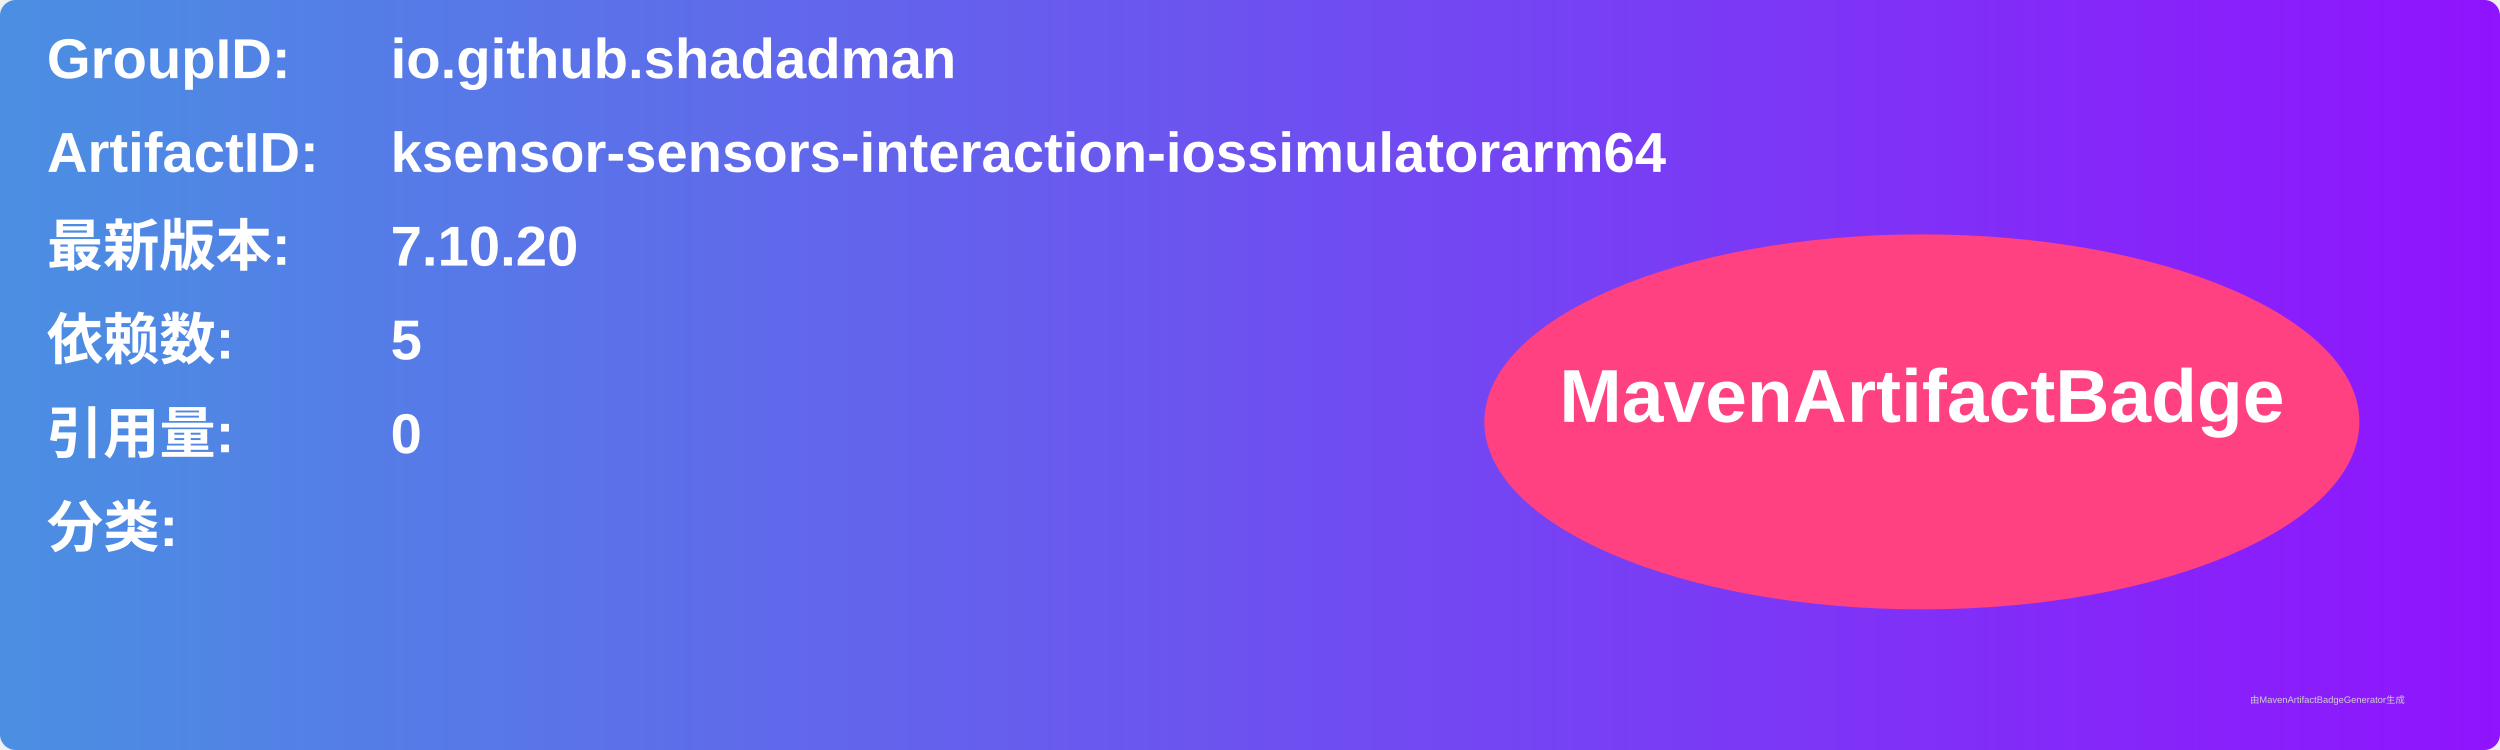
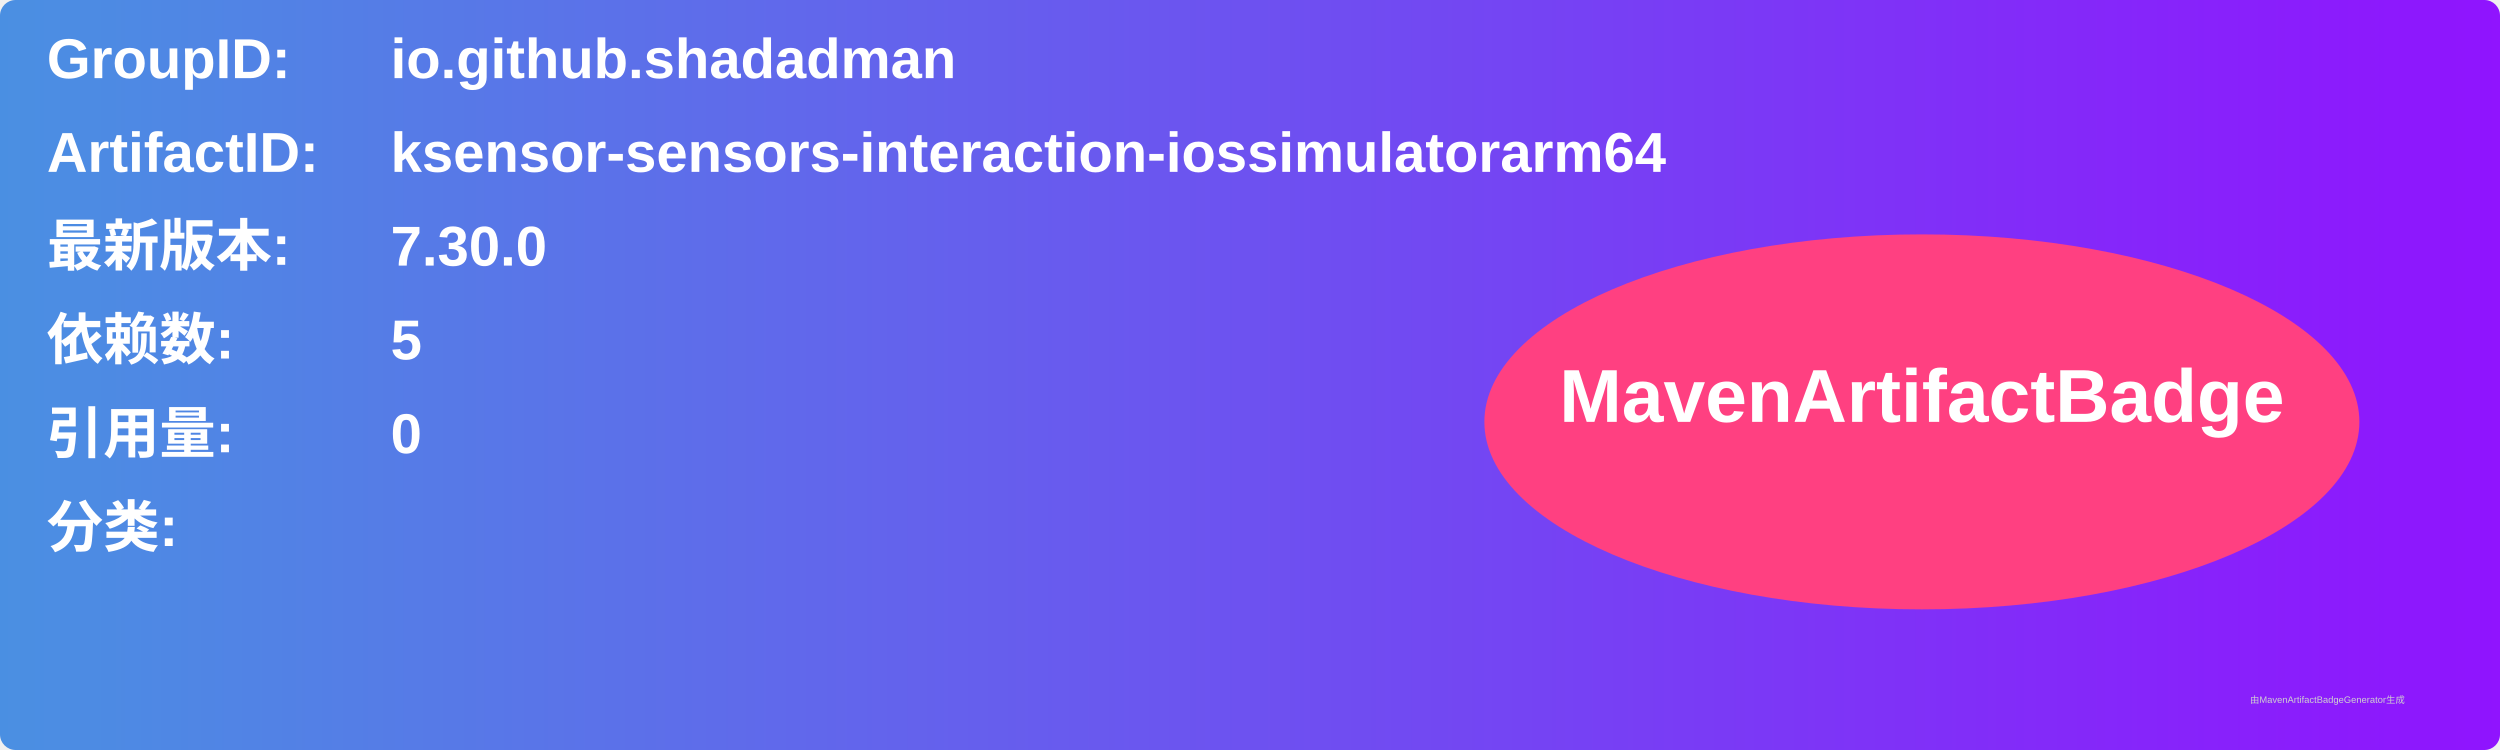
<svg xmlns="http://www.w3.org/2000/svg" width="800" height="240" viewBox="0 0 800 240">
  <linearGradient id="grad" x1="0%" y1="0%" x2="100%" y2="0%">
    <stop offset="0%" stop-color="#4a90e2" />
    <stop offset="100%" stop-color="#9013fe" />
  </linearGradient>
  <rect width="100%" height="100%" rx="5" ry="5" fill="url(#grad)" />
  <g transform="translate(15, 15)">
    <text x="0" y="10" font-family="Arial" font-size="18" fill="white" font-weight="bold" width="260">GroupID:</text>
    <text x="110" y="10" font-family="Arial" font-size="18" fill="white" font-weight="bold" width="460">io.github.shadadman</text>
    <text x="0" y="40" font-family="Arial" font-size="18" fill="white" font-weight="bold" width="260">ArtifactID:</text>
    <text x="110" y="40" font-family="Arial" font-size="18" fill="white" font-weight="bold" width="460">ksensor-sensors-interaction-iossimulatorarm64</text>
    <text x="0" y="70" font-family="Arial" font-size="18" fill="white" font-weight="bold">最新版本:</text>
    <text x="110" y="70" font-family="Arial" font-size="18" fill="white" font-weight="bold">
-       <tspan font-weight="bold">7.10.20</tspan>
+       <tspan font-weight="bold">7.30.0</tspan>
    </text>
    <text x="0" y="100" font-family="Arial" font-size="18" fill="white" font-weight="bold">依赖数: </text>
    <text x="110" y="100" font-family="Arial" font-size="18" fill="white">
      <tspan font-weight="bold">5</tspan>
    </text>
    <text x="0" y="130" font-family="Arial" font-size="18" fill="white" font-weight="bold">引用量: </text>
    <text x="110" y="130" font-family="Arial" font-size="18" fill="white">
      <tspan font-weight="bold">0</tspan>
    </text>
    <text x="0" y="160" font-family="Arial" font-size="18" fill="white" font-weight="bold">分类:</text>
    <text x="10" y="190" font-family="Arial" font-size="10" fill="white">
      <tspan font-weight="bold" />
    </text>
    <ellipse cx="600" cy="120" rx="140" ry="60" fill="#ff4081" />
    <text x="600" y="120" text-anchor="middle" font-family="Arial" font-size="24" fill="white" font-weight="bold">MavenArtifactBadge</text>
  </g>
  <text x="720" y="225" font-family="Arial" font-size="3" fill="#d0d0d0">由MavenArtifactBadgeGenerator生成</text>
</svg>
